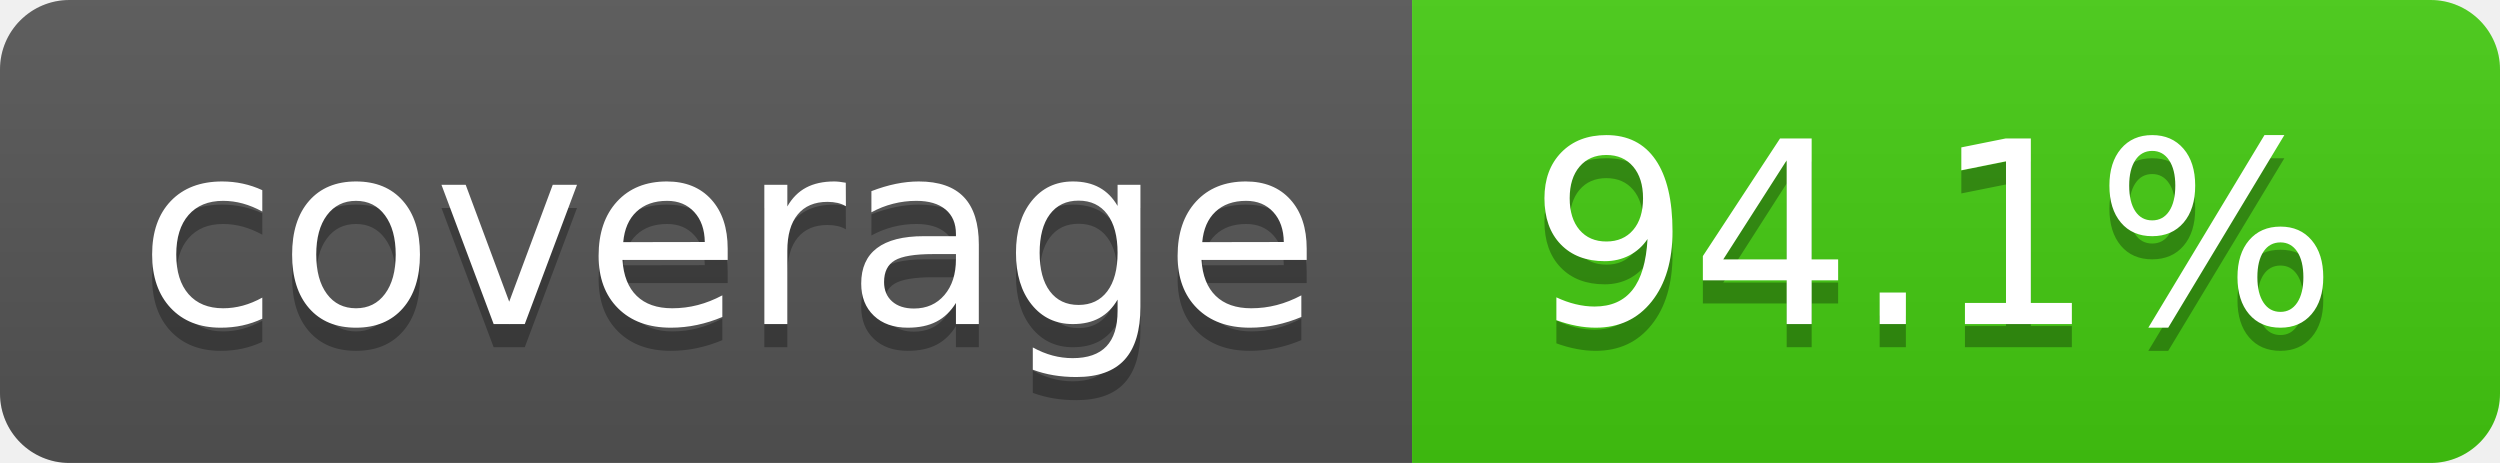
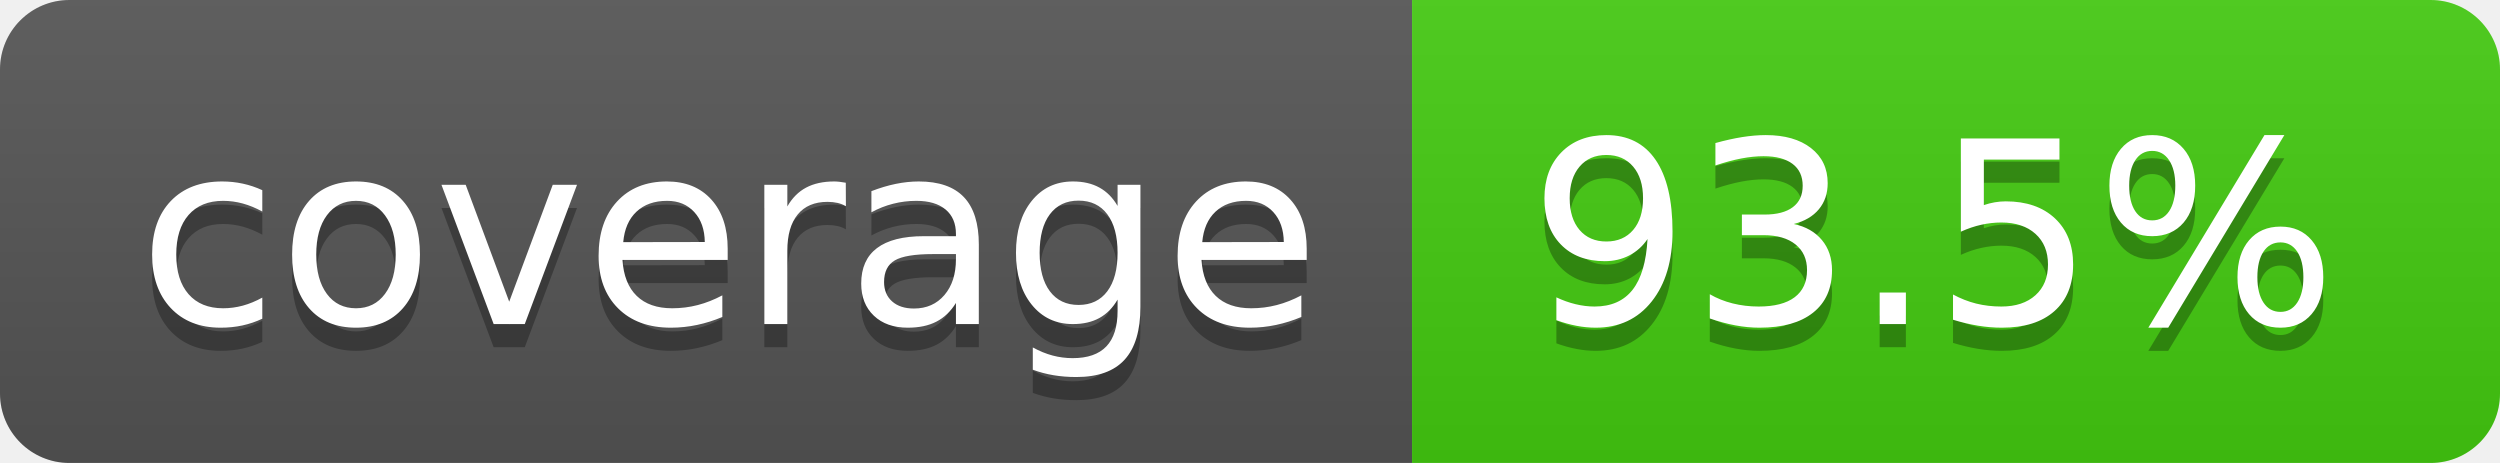
- <svg xmlns="http://www.w3.org/2000/svg" width="108" height="20" role="img" aria-label="coverage: 94.1%">
+ <svg xmlns="http://www.w3.org/2000/svg" width="108" height="20" role="img" aria-label="coverage: 93.5%">
  <linearGradient id="s" x2="0" y2="100%">
    <stop offset="0" stop-color="#bbb" stop-opacity=".1" />
    <stop offset="1" stop-opacity=".1" />
  </linearGradient>
  <clipPath id="r">
    <rect width="108" height="20" rx="3" fill="#fff" />
  </clipPath>
  <g clip-path="url(#r)">
    <rect width="61" height="20" fill="#555" />
    <rect x="61" width="47" height="20" fill="#4c1" />
    <rect width="108" height="20" fill="url(#s)" />
  </g>
  <g fill="#fff" text-anchor="middle" font-family="Verdana,Geneva,DejaVu Sans,sans-serif" text-rendering="geometricPrecision" font-size="110">
    <text aria-hidden="true" x="315" y="150" fill="#010101" fill-opacity=".3" transform="scale(.1)" textLength="510">coverage</text>
    <text x="315" y="140" transform="scale(.1)" fill="#fff" textLength="510">coverage</text>
-     <text aria-hidden="true" x="835" y="150" fill="#010101" fill-opacity=".3" transform="scale(.1)" textLength="370">94.1%</text>
-     <text x="835" y="140" transform="scale(.1)" fill="#fff" textLength="370">94.1%</text>
+     <text aria-hidden="true" x="835" y="150" fill="#010101" fill-opacity=".3" transform="scale(.1)" textLength="370">93.5%</text>
+     <text x="835" y="140" transform="scale(.1)" fill="#fff" textLength="370">93.5%</text>
  </g>
</svg>
